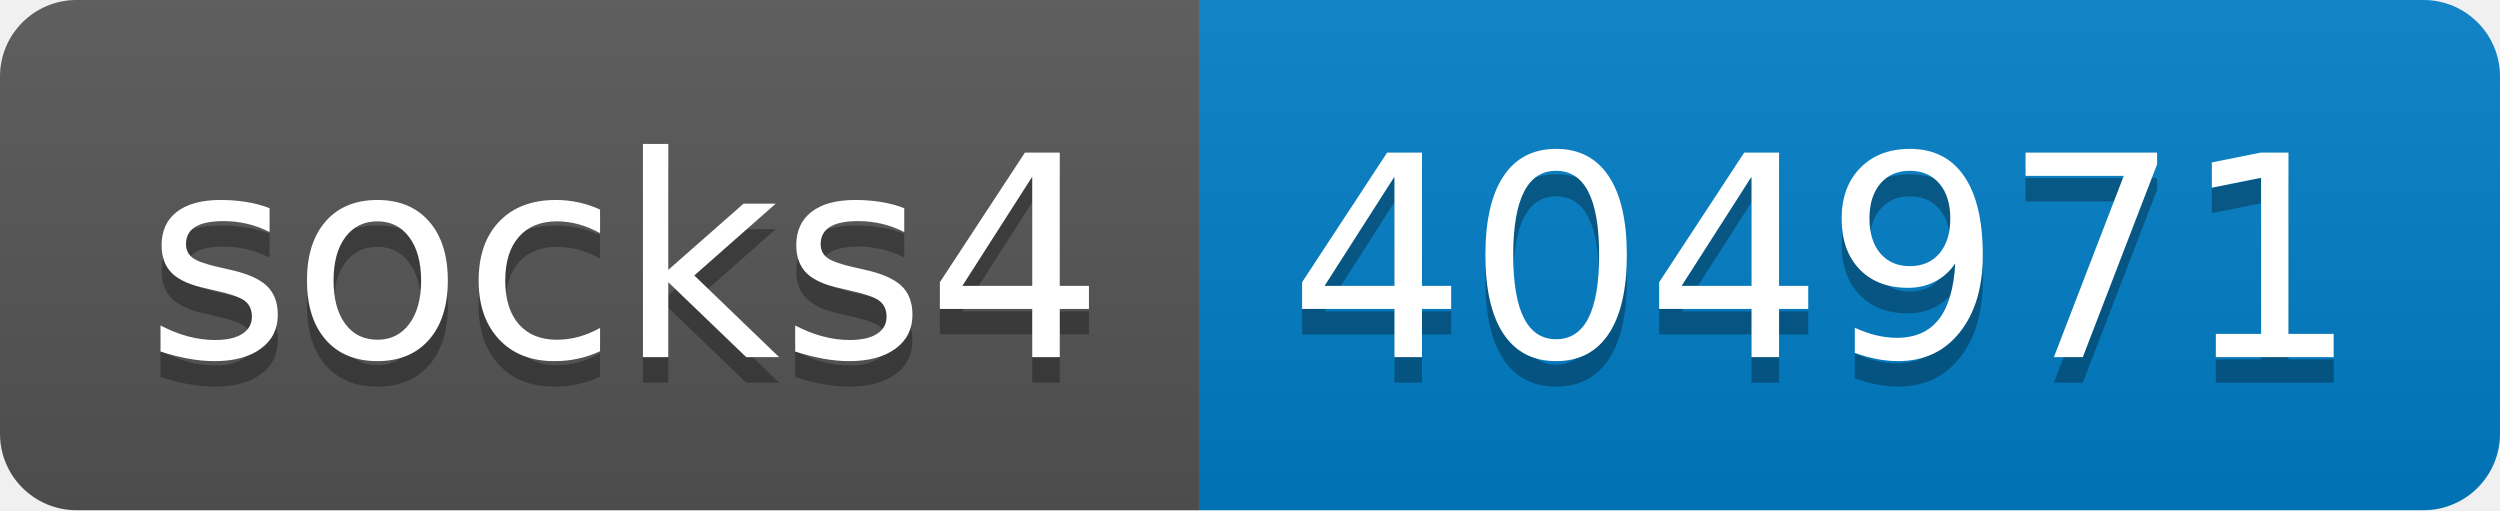
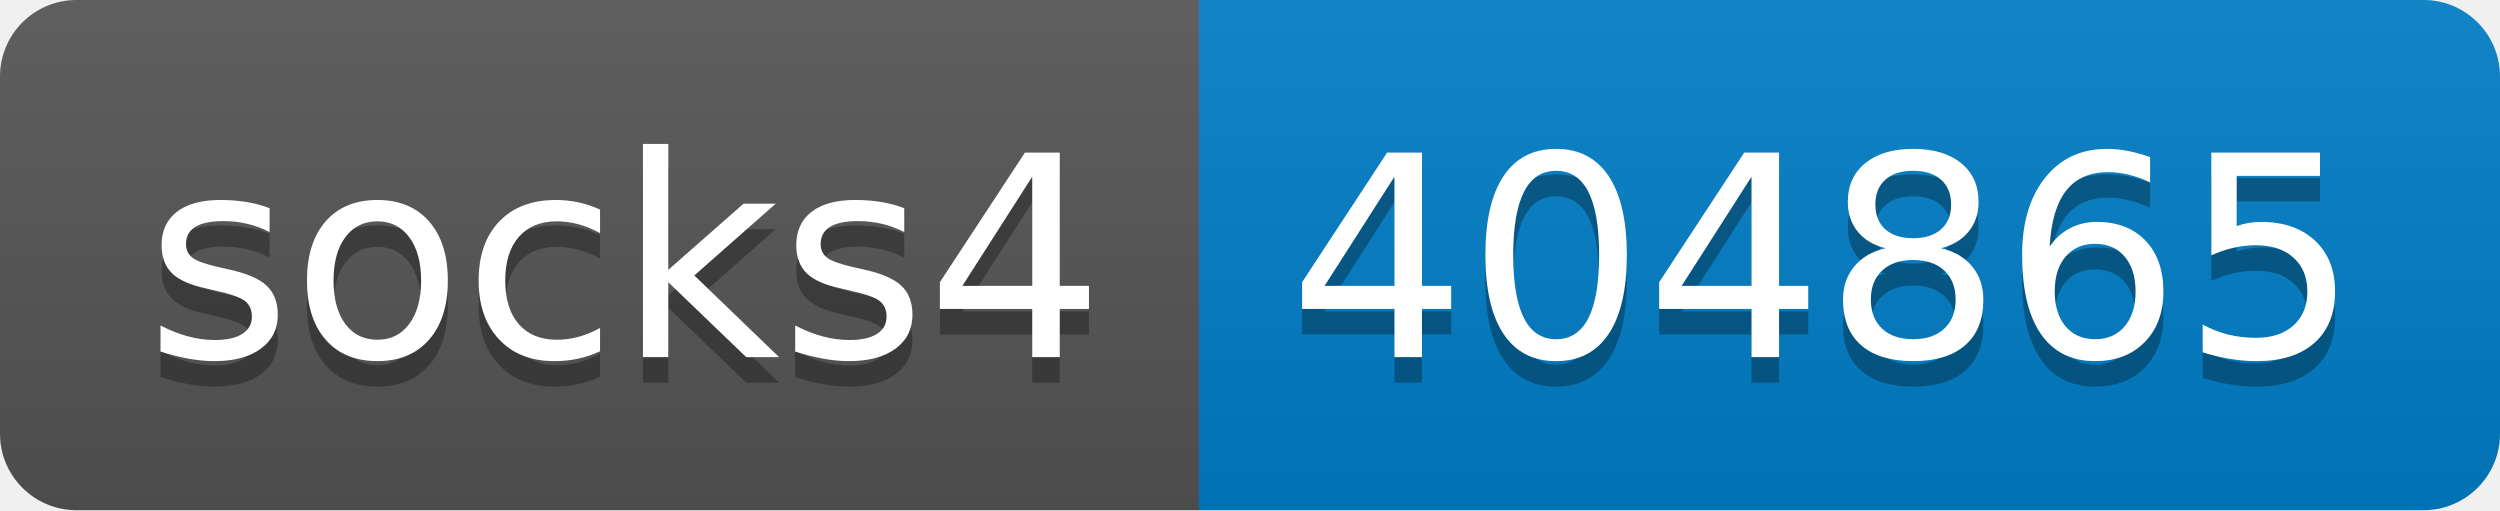
- <svg xmlns="http://www.w3.org/2000/svg" width="98" height="20" role="img" aria-label="socks4: 404971">
+ <svg xmlns="http://www.w3.org/2000/svg" width="98" height="20" role="img" aria-label="socks4: 404865">
  <linearGradient id="s" x2="0" y2="100%">
    <stop offset="0" stop-color="#bbb" stop-opacity=".1" />
    <stop offset="1" stop-opacity=".1" />
  </linearGradient>
  <clipPath id="r">
    <rect width="98" height="20" rx="3" fill="#fff" />
  </clipPath>
  <g clip-path="url(#r)">
    <rect width="47" height="20" fill="#555" />
    <rect x="47" width="51" height="20" fill="#007ec6" />
    <rect width="98" height="20" fill="url(#s)" />
  </g>
  <g fill="#fff" text-anchor="middle" font-family="Verdana,Geneva,DejaVu Sans,sans-serif" text-rendering="geometricPrecision" font-size="110">
    <text aria-hidden="true" x="245" y="150" fill="#010101" fill-opacity=".3" transform="scale(.1)" textLength="370">socks4</text>
    <text x="245" y="140" transform="scale(.1)" fill="#fff" textLength="370">socks4</text>
-     <text aria-hidden="true" x="715" y="150" fill="#010101" fill-opacity=".3" transform="scale(.1)" textLength="410">404971</text>
-     <text x="715" y="140" transform="scale(.1)" fill="#fff" textLength="410">404971</text>
+     <text aria-hidden="true" x="715" y="150" fill="#010101" fill-opacity=".3" transform="scale(.1)" textLength="410">404865</text>
+     <text x="715" y="140" transform="scale(.1)" fill="#fff" textLength="410">404865</text>
  </g>
</svg>
